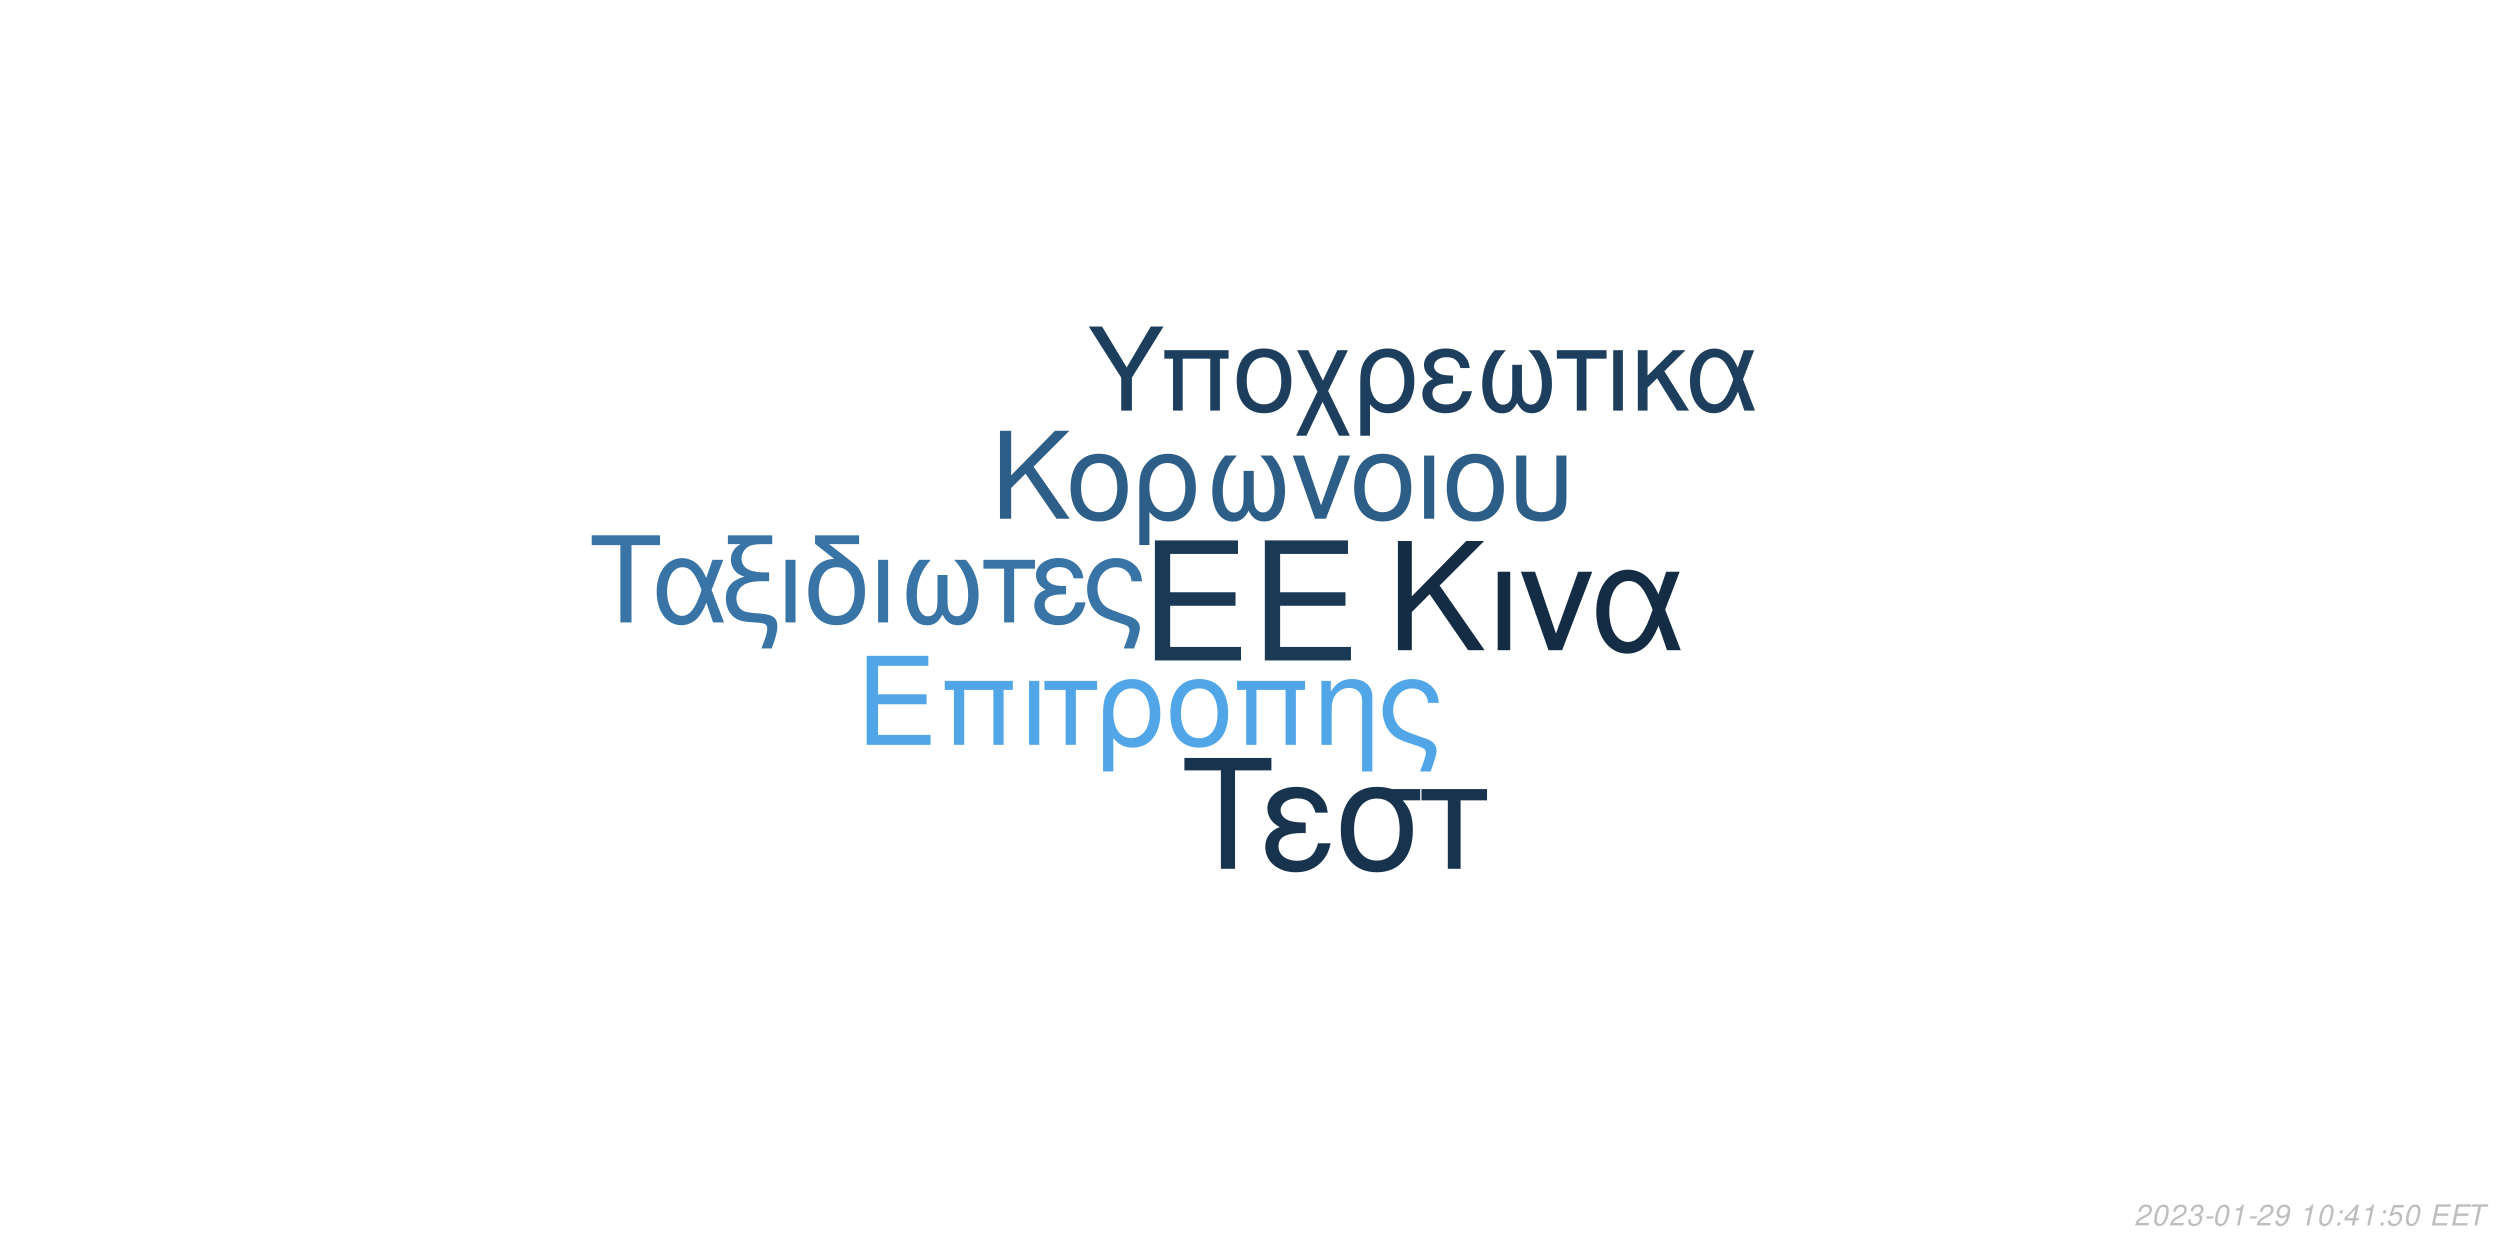
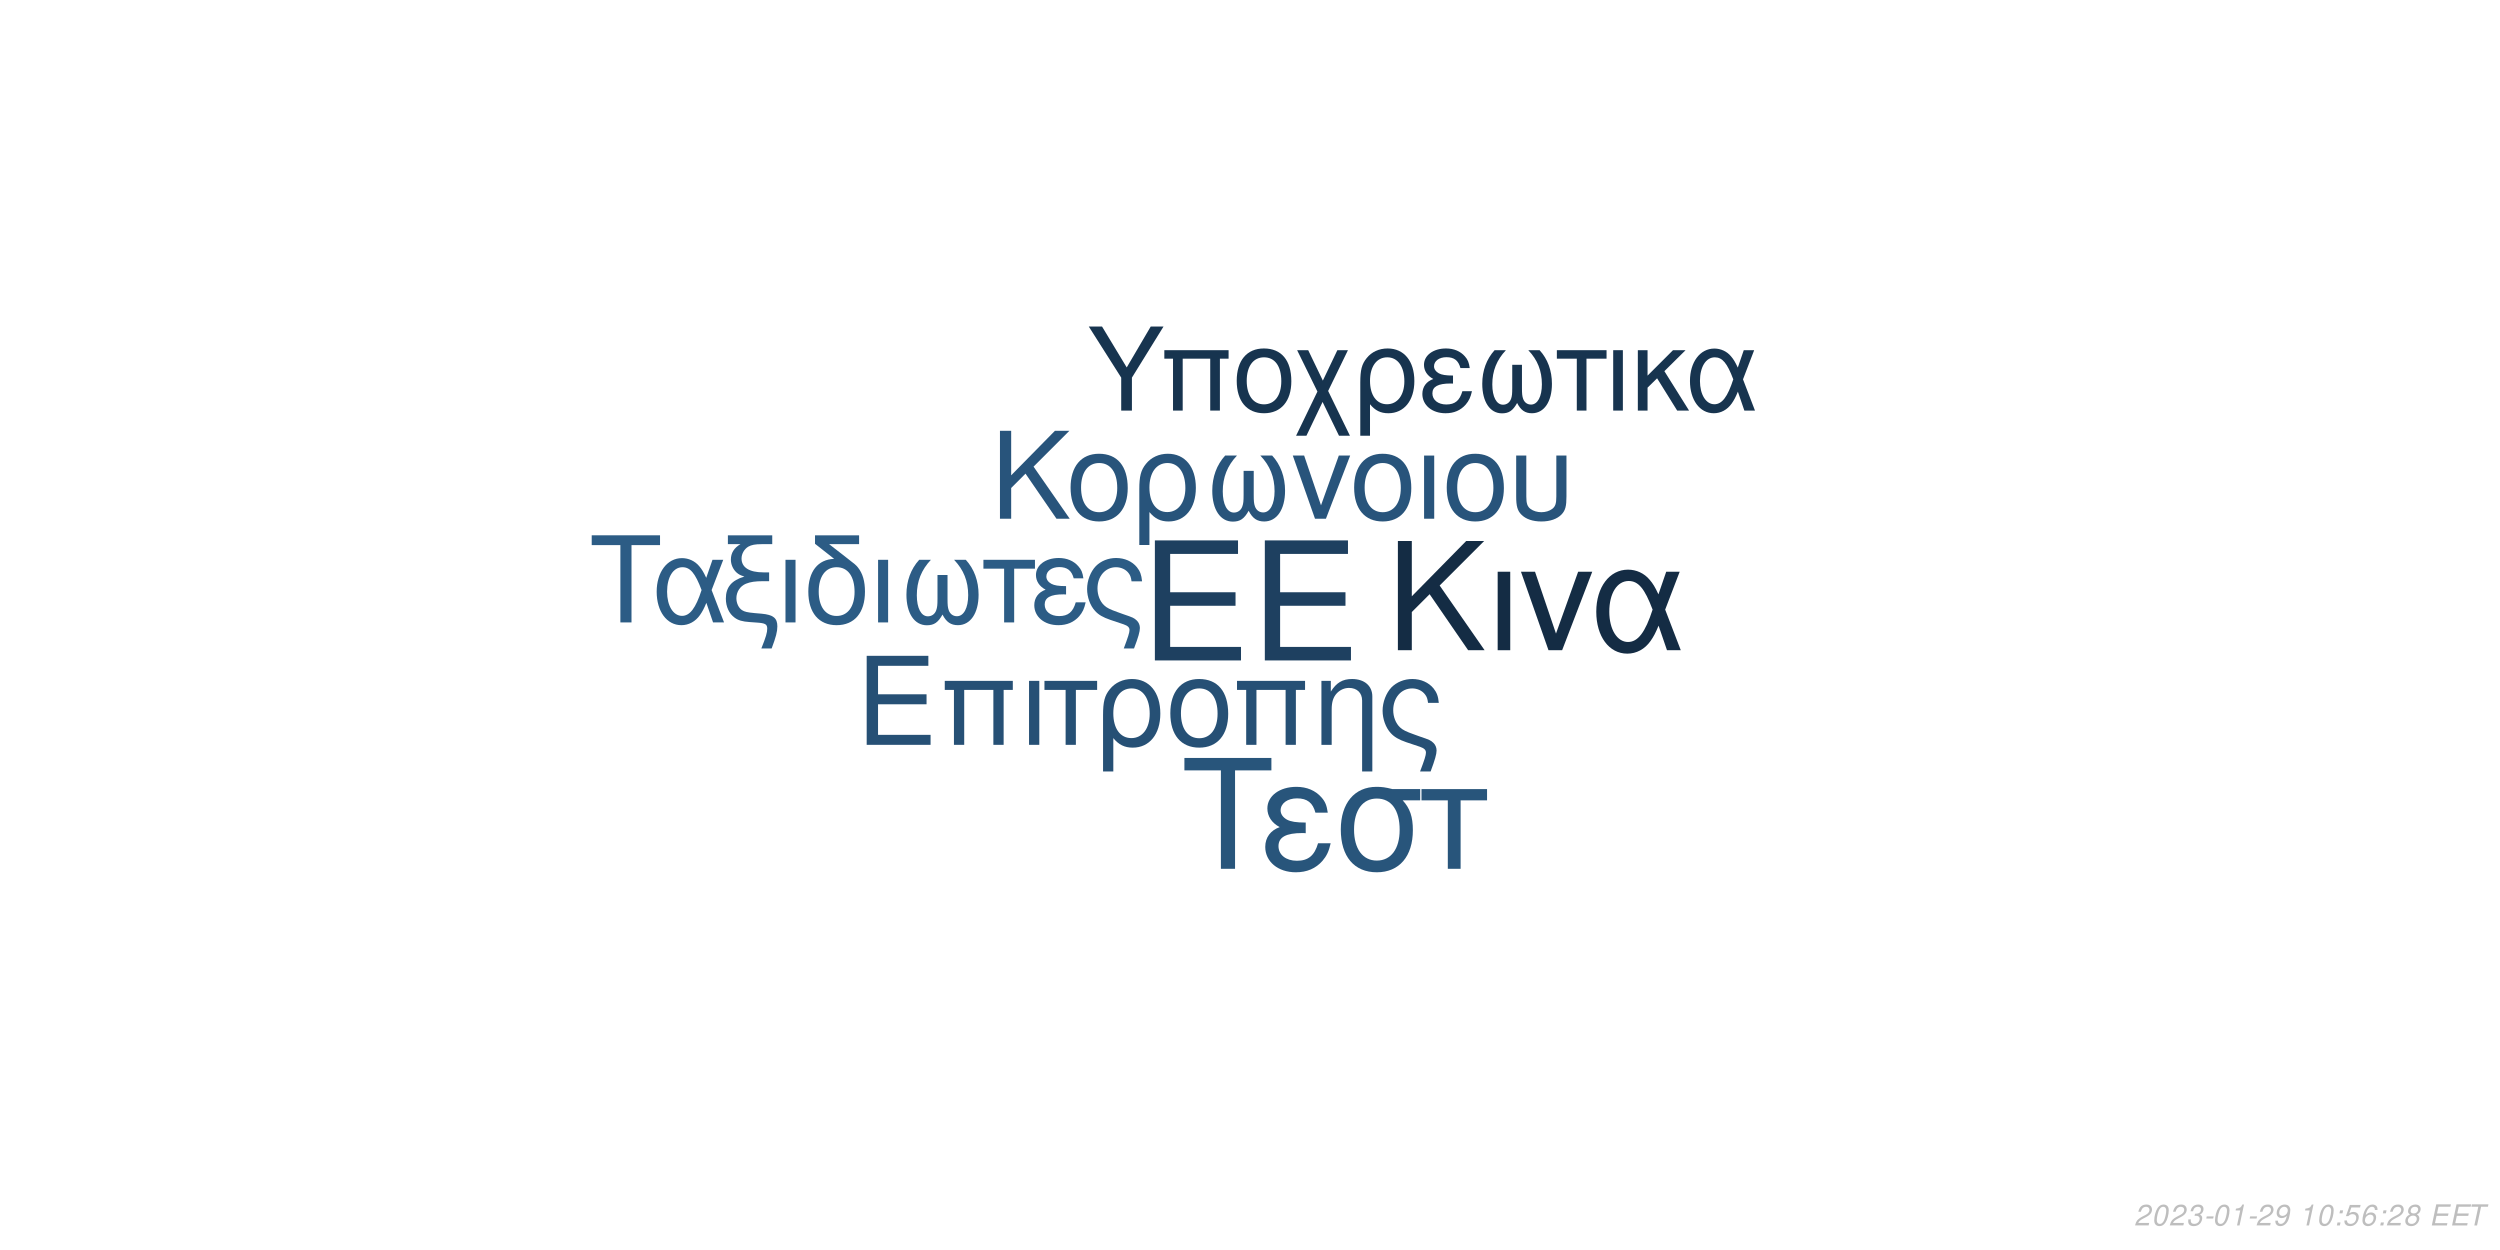
<svg xmlns="http://www.w3.org/2000/svg" xmlns:xlink="http://www.w3.org/1999/xlink" width="864pt" height="432pt" viewBox="0 0 864 432" version="1.1">
  <defs>
    <g>
      <symbol overflow="visible" id="glyph0-0">
        <path style="stroke:none;" d="" />
      </symbol>
      <symbol overflow="visible" id="glyph0-1">
        <path style="stroke:none;" d="M 10.406 -18.891 L 33 -18.891 L 33 -23.562 L 10.406 -23.562 L 10.406 -36.812 L 33.859 -36.812 L 33.859 -41.484 L 5.125 -41.484 L 5.125 0 L 34.891 0 L 34.891 -4.672 L 10.406 -4.672 Z M 10.406 -18.891 " />
      </symbol>
      <symbol overflow="visible" id="glyph1-0">
        <path style="stroke:none;" d="" />
      </symbol>
      <symbol overflow="visible" id="glyph1-1">
        <path style="stroke:none;" d="M 7.719 -14.016 L 24.484 -14.016 L 24.484 -17.469 L 7.719 -17.469 L 7.719 -27.312 L 25.109 -27.312 L 25.109 -30.766 L 3.797 -30.766 L 3.797 0 L 25.875 0 L 25.875 -3.453 L 7.719 -3.453 Z M 7.719 -14.016 " />
      </symbol>
      <symbol overflow="visible" id="glyph1-2">
        <path style="stroke:none;" d="M 26.297 -22.109 L 2.781 -22.109 L 2.781 -18.984 L 5.953 -18.984 L 5.953 0 L 9.5 0 L 9.5 -18.984 L 19.578 -18.984 L 19.578 0 L 23.125 0 L 23.125 -18.984 L 26.297 -18.984 Z M 26.297 -22.109 " />
      </symbol>
      <symbol overflow="visible" id="glyph1-3">
        <path style="stroke:none;" d="M 2.906 0 L 6.453 0 L 6.453 -22.109 L 2.906 -22.109 Z M 2.906 0 " />
      </symbol>
      <symbol overflow="visible" id="glyph1-4">
        <path style="stroke:none;" d="M 6.547 0 L 10.094 0 L 10.094 -18.984 L 17.438 -18.984 L 17.438 -22.109 L -0.766 -22.109 L -0.766 -18.984 L 6.547 -18.984 Z M 6.547 0 " />
      </symbol>
      <symbol overflow="visible" id="glyph1-5">
        <path style="stroke:none;" d="M 2.484 9.203 L 6.031 9.203 L 6.031 -2.328 C 7.891 -0.047 9.922 0.969 12.75 0.969 C 18.531 0.969 22.281 -3.672 22.281 -10.797 C 22.281 -18.141 18.484 -22.75 12.484 -22.75 C 9.375 -22.75 6.625 -21.484 4.812 -19.203 C 3.031 -17.016 2.484 -14.891 2.484 -10.25 Z M 12.359 -19.5 C 16.203 -19.5 18.609 -16.125 18.609 -10.719 C 18.609 -5.656 16.078 -2.328 12.281 -2.328 C 8.438 -2.328 6.031 -5.609 6.031 -10.891 C 6.031 -16.156 8.484 -19.5 12.359 -19.5 Z M 12.359 -19.5 " />
      </symbol>
      <symbol overflow="visible" id="glyph1-6">
        <path style="stroke:none;" d="M 11.688 -22.75 C 5.438 -22.75 1.734 -18.312 1.734 -10.891 C 1.734 -3.422 5.438 0.969 11.734 0.969 C 17.984 0.969 21.734 -3.453 21.734 -10.719 C 21.734 -18.406 18.109 -22.75 11.688 -22.75 Z M 11.734 -19.5 C 15.703 -19.5 18.062 -16.25 18.062 -10.766 C 18.062 -5.531 15.609 -2.281 11.734 -2.281 C 7.812 -2.281 5.406 -5.531 5.406 -10.891 C 5.406 -16.25 7.812 -19.5 11.734 -19.5 Z M 11.734 -19.5 " />
      </symbol>
      <symbol overflow="visible" id="glyph1-7">
        <path style="stroke:none;" d="M 2.953 -22.109 L 2.953 0 L 6.5 0 L 6.5 -12.203 C 6.5 -14.859 7.047 -16.5 8.312 -17.859 C 9.453 -19.031 10.938 -19.672 12.484 -19.672 C 15.234 -19.672 17.016 -17.984 17.016 -15.312 L 17.016 9.203 L 20.547 9.203 L 20.547 -16.719 C 20.547 -20.391 17.812 -22.75 13.547 -22.75 C 10.25 -22.75 8.141 -21.484 6.203 -18.406 L 6.203 -22.109 Z M 2.953 -22.109 " />
      </symbol>
      <symbol overflow="visible" id="glyph1-8">
        <path style="stroke:none;" d="M 17.688 9.203 C 19.203 5.188 19.75 3.203 19.75 1.938 C 19.75 0.922 19.328 -0.047 18.656 -0.672 C 17.641 -1.609 17.469 -1.688 13.891 -2.906 L 11.984 -3.594 C 9.156 -4.594 8.062 -5.156 7.125 -6.031 C 5.656 -7.391 4.766 -9.672 4.766 -11.984 C 4.766 -16.297 7.547 -19.5 11.312 -19.5 C 13.125 -19.5 14.812 -18.703 15.781 -17.391 C 16.375 -16.625 16.625 -15.906 16.797 -14.516 L 20.516 -14.516 C 20.297 -16.844 19.828 -18.062 18.703 -19.5 C 17.016 -21.562 14.344 -22.75 11.359 -22.75 C 8.562 -22.75 6 -21.688 4.172 -19.875 C 2.328 -17.938 1.094 -14.766 1.094 -11.812 C 1.094 -8.953 2.188 -5.906 3.922 -4.047 C 5.156 -2.703 6.672 -1.812 9.25 -0.922 L 14.016 0.672 C 15.484 1.188 16.078 1.766 16.078 2.703 C 16.078 3.594 15.578 5.188 14.047 9.203 Z M 17.688 9.203 " />
      </symbol>
      <symbol overflow="visible" id="glyph2-0">
        <path style="stroke:none;" d="" />
      </symbol>
      <symbol overflow="visible" id="glyph2-1">
        <path style="stroke:none;" d="M 8.906 -13.203 L 15.062 -19.359 L 28.375 0 L 34.062 0 L 18.531 -22.359 L 33.906 -37.734 L 27.688 -37.734 L 8.906 -18.641 L 8.906 -37.734 L 4.094 -37.734 L 4.094 0 L 8.906 0 Z M 8.906 -13.203 " />
      </symbol>
      <symbol overflow="visible" id="glyph2-2">
        <path style="stroke:none;" d="M 3.578 0 L 7.922 0 L 7.922 -27.125 L 3.578 -27.125 Z M 3.578 0 " />
      </symbol>
      <symbol overflow="visible" id="glyph2-3">
        <path style="stroke:none;" d="M 14.859 0 L 25.266 -27.125 L 20.391 -27.125 L 12.734 -5.75 L 5.484 -27.125 L 0.625 -27.125 L 10.141 0 Z M 14.859 0 " />
      </symbol>
      <symbol overflow="visible" id="glyph2-4">
        <path style="stroke:none;" d="M 30.484 -27.125 L 25.828 -27.125 L 23.141 -19.312 C 21.953 -21.844 21.281 -22.984 20.078 -24.375 C 18.219 -26.609 15.484 -27.844 12.625 -27.844 C 6.219 -27.844 1.656 -21.797 1.656 -13.297 C 1.656 -4.766 6.062 1.188 12.375 1.188 C 15.531 1.188 18.422 -0.359 20.391 -3.156 C 21.484 -4.703 22.109 -5.906 23.188 -8.484 L 26.094 0 L 30.859 0 L 25.469 -14.031 Z M 21.125 -14.031 C 18.578 -6.156 16.047 -2.844 12.625 -2.844 C 8.859 -2.844 6.156 -7.203 6.156 -13.297 C 6.156 -19.672 8.859 -23.922 12.844 -23.922 C 16.203 -23.922 18.375 -21.328 21.125 -14.031 Z M 21.125 -14.031 " />
      </symbol>
      <symbol overflow="visible" id="glyph3-0">
        <path style="stroke:none;" d="" />
      </symbol>
      <symbol overflow="visible" id="glyph3-1">
        <path style="stroke:none;" d="M 7.172 -10.625 L 12.125 -15.578 L 22.828 0 L 27.406 0 L 14.906 -18 L 27.281 -30.375 L 22.281 -30.375 L 7.172 -15 L 7.172 -30.375 L 3.297 -30.375 L 3.297 0 L 7.172 0 Z M 7.172 -10.625 " />
      </symbol>
      <symbol overflow="visible" id="glyph3-2">
        <path style="stroke:none;" d="M 11.531 -22.453 C 5.375 -22.453 1.703 -18.078 1.703 -10.75 C 1.703 -3.375 5.375 0.953 11.578 0.953 C 17.75 0.953 21.453 -3.422 21.453 -10.578 C 21.453 -18.156 17.875 -22.453 11.531 -22.453 Z M 11.578 -19.25 C 15.5 -19.25 17.828 -16.031 17.828 -10.625 C 17.828 -5.453 15.406 -2.25 11.578 -2.25 C 7.703 -2.25 5.328 -5.453 5.328 -10.75 C 5.328 -16.031 7.703 -19.25 11.578 -19.25 Z M 11.578 -19.25 " />
      </symbol>
      <symbol overflow="visible" id="glyph3-3">
        <path style="stroke:none;" d="M 2.453 9.078 L 5.953 9.078 L 5.953 -2.297 C 7.797 -0.047 9.797 0.953 12.578 0.953 C 18.281 0.953 22 -3.625 22 -10.656 C 22 -17.906 18.25 -22.453 12.328 -22.453 C 9.25 -22.453 6.547 -21.203 4.75 -18.953 C 3 -16.781 2.453 -14.703 2.453 -10.125 Z M 12.203 -19.25 C 16 -19.25 18.375 -15.906 18.375 -10.578 C 18.375 -5.578 15.875 -2.297 12.125 -2.297 C 8.328 -2.297 5.953 -5.547 5.953 -10.75 C 5.953 -15.953 8.375 -19.25 12.203 -19.25 Z M 12.203 -19.25 " />
      </symbol>
      <symbol overflow="visible" id="glyph3-4">
        <path style="stroke:none;" d="M 14.5 -16.531 L 14.5 -8.203 C 14.5 -6.047 14.406 -5.25 14.078 -4.297 C 13.625 -2.922 12.5 -2.125 11.156 -2.125 C 8.797 -2.125 7.297 -4.953 7.297 -9.453 C 7.297 -14.328 8.875 -18.281 12.203 -21.828 L 8.125 -21.828 C 5.203 -18.625 3.672 -14.453 3.672 -9.672 C 3.672 -3.172 6.453 1 10.781 1 C 13.281 1 14.703 0.047 16.25 -2.75 C 17.578 -0.125 19.156 0.953 21.625 0.953 C 26 0.953 28.828 -3.203 28.828 -9.672 C 28.828 -14.453 27.281 -18.656 24.375 -21.828 L 20.281 -21.828 C 23.625 -18.328 25.203 -14.375 25.203 -9.5 C 25.203 -5.047 23.656 -2.172 21.281 -2.172 C 19.906 -2.172 18.875 -2.953 18.406 -4.297 C 18.078 -5.25 18 -6.078 18 -8.203 L 18 -16.531 Z M 14.5 -16.531 " />
      </symbol>
      <symbol overflow="visible" id="glyph3-5">
        <path style="stroke:none;" d="M 11.953 0 L 20.328 -21.828 L 16.406 -21.828 L 10.25 -4.625 L 4.422 -21.828 L 0.5 -21.828 L 8.172 0 Z M 11.953 0 " />
      </symbol>
      <symbol overflow="visible" id="glyph3-6">
        <path style="stroke:none;" d="M 2.875 0 L 6.375 0 L 6.375 -21.828 L 2.875 -21.828 Z M 2.875 0 " />
      </symbol>
      <symbol overflow="visible" id="glyph3-7">
        <path style="stroke:none;" d="M 2.703 -21.828 L 2.703 -7.703 C 2.703 -4.297 3.172 -2.75 4.5 -1.422 C 6 0.125 8.453 0.953 11.406 0.953 C 14.453 0.953 16.906 0.078 18.406 -1.5 C 19.703 -2.875 20.078 -4.328 20.078 -7.703 L 20.078 -21.828 L 16.578 -21.828 L 16.578 -7.703 C 16.578 -5.25 16.25 -4.203 15.125 -3.375 C 14.203 -2.672 12.828 -2.25 11.406 -2.25 C 10 -2.25 8.625 -2.672 7.672 -3.375 C 6.578 -4.172 6.203 -5.25 6.203 -7.703 L 6.203 -21.828 Z M 2.703 -21.828 " />
      </symbol>
      <symbol overflow="visible" id="glyph4-0">
        <path style="stroke:none;" d="" />
      </symbol>
      <symbol overflow="visible" id="glyph4-1">
        <path style="stroke:none;" d="M 14.625 -26.719 L 24.484 -26.719 L 24.484 -30.109 L 0.875 -30.109 L 0.875 -26.719 L 10.781 -26.719 L 10.781 0 L 14.625 0 Z M 14.625 -26.719 " />
      </symbol>
      <symbol overflow="visible" id="glyph4-2">
        <path style="stroke:none;" d="M 24.328 -21.641 L 20.609 -21.641 L 18.453 -15.406 C 17.516 -17.422 16.969 -18.328 16.016 -19.453 C 14.531 -21.234 12.344 -22.219 10.078 -22.219 C 4.953 -22.219 1.328 -17.391 1.328 -10.609 C 1.328 -3.797 4.828 0.953 9.875 0.953 C 12.391 0.953 14.703 -0.297 16.266 -2.516 C 17.141 -3.766 17.641 -4.703 18.5 -6.766 L 20.812 0 L 24.609 0 L 20.312 -11.188 Z M 16.844 -11.188 C 14.828 -4.922 12.797 -2.266 10.078 -2.266 C 7.062 -2.266 4.922 -5.734 4.922 -10.609 C 4.922 -15.688 7.062 -19.078 10.234 -19.078 C 12.922 -19.078 14.656 -17.016 16.844 -11.188 Z M 16.844 -11.188 " />
      </symbol>
      <symbol overflow="visible" id="glyph4-3">
        <path style="stroke:none;" d="M 1.938 -27.047 L 6.281 -27.047 C 4.094 -25.766 2.969 -24 2.969 -21.719 C 2.969 -20.078 3.672 -18.422 4.875 -17.297 C 5.656 -16.594 6.281 -16.266 7.641 -15.859 C 3.219 -14.531 1.234 -12.188 1.234 -8.219 C 1.234 -5.453 2.359 -3.016 4.25 -1.656 C 5.531 -0.703 6.938 -0.297 9.453 -0.125 L 11.859 0.047 C 14.906 0.25 15.531 0.625 15.531 2.188 C 15.531 3.516 15.078 5.078 13.5 9 L 17.062 9 C 18.547 5.031 19.031 3.219 19.031 1.359 C 19.031 -1.484 17.641 -2.641 13.594 -3.016 L 11.234 -3.219 C 8.594 -3.469 7.719 -3.672 6.812 -4.25 C 5.656 -5 4.875 -6.656 4.875 -8.344 C 4.875 -10.578 6.156 -12.547 8.172 -13.375 C 9.703 -14 11.391 -14.25 14.078 -14.25 L 16.188 -14.25 L 16.188 -17.297 L 14.203 -17.297 C 9.328 -17.297 6.656 -19 6.656 -22.094 C 6.656 -23.703 7.594 -25.359 9 -26.188 C 10.078 -26.797 11.391 -27.047 13.594 -27.047 L 17.266 -27.047 L 17.266 -30.109 L 1.938 -30.109 Z M 1.938 -27.047 " />
      </symbol>
      <symbol overflow="visible" id="glyph4-4">
        <path style="stroke:none;" d="M 2.844 0 L 6.312 0 L 6.312 -21.641 L 2.844 -21.641 Z M 2.844 0 " />
      </symbol>
      <symbol overflow="visible" id="glyph4-5">
        <path style="stroke:none;" d="M 10.656 -21.969 C 5.031 -21.766 1.734 -17.594 1.734 -10.656 C 1.734 -3.344 5.375 0.953 11.516 0.953 C 17.672 0.953 21.312 -3.344 21.312 -10.656 C 21.312 -14.203 20.531 -16.938 18.875 -19 C 18.172 -19.859 17.922 -20.078 15.031 -22.297 L 8.922 -27.047 L 19.281 -27.047 L 19.281 -30.109 L 4.047 -30.109 L 4.047 -27.172 Z M 11.516 -19.078 C 15.406 -19.078 17.719 -15.906 17.719 -10.531 C 17.719 -5.406 15.328 -2.234 11.516 -2.234 C 7.688 -2.234 5.328 -5.406 5.328 -10.656 C 5.328 -15.906 7.688 -19.078 11.516 -19.078 Z M 11.516 -19.078 " />
      </symbol>
      <symbol overflow="visible" id="glyph4-6">
        <path style="stroke:none;" d="M 14.375 -16.391 L 14.375 -8.141 C 14.375 -5.984 14.281 -5.203 13.953 -4.25 C 13.5 -2.891 12.391 -2.109 11.062 -2.109 C 8.719 -2.109 7.234 -4.922 7.234 -9.375 C 7.234 -14.203 8.797 -18.125 12.094 -21.641 L 8.047 -21.641 C 5.156 -18.453 3.641 -14.328 3.641 -9.578 C 3.641 -3.141 6.406 0.984 10.703 0.984 C 13.172 0.984 14.578 0.047 16.109 -2.719 C 17.422 -0.125 19 0.953 21.438 0.953 C 25.766 0.953 28.578 -3.188 28.578 -9.578 C 28.578 -14.328 27.047 -18.5 24.156 -21.641 L 20.109 -21.641 C 23.422 -18.172 24.984 -14.25 24.984 -9.422 C 24.984 -5 23.453 -2.141 21.109 -2.141 C 19.734 -2.141 18.703 -2.938 18.25 -4.25 C 17.922 -5.203 17.844 -6.031 17.844 -8.141 L 17.844 -16.391 Z M 14.375 -16.391 " />
      </symbol>
      <symbol overflow="visible" id="glyph4-7">
        <path style="stroke:none;" d="M 6.406 0 L 9.875 0 L 9.875 -18.578 L 17.062 -18.578 L 17.062 -21.641 L -0.75 -21.641 L -0.75 -18.578 L 6.406 -18.578 Z M 6.406 0 " />
      </symbol>
      <symbol overflow="visible" id="glyph4-8">
        <path style="stroke:none;" d="M 11.812 -12.547 C 9.203 -12.547 7.766 -12.797 6.734 -13.344 C 5.609 -13.953 5 -14.859 5 -15.859 C 5 -17.75 6.859 -19.125 9.453 -19.125 C 12.219 -19.125 13.75 -17.922 14.453 -15.234 L 17.797 -15.234 C 17.516 -17.266 17.094 -18.25 16.062 -19.406 C 14.453 -21.266 12.094 -22.266 9.297 -22.266 C 4.703 -22.266 1.406 -19.781 1.406 -16.391 C 1.406 -14.281 2.562 -12.469 4.75 -11.312 C 2.266 -10.453 0.828 -8.5 0.828 -5.953 C 0.828 -1.938 4.297 0.953 9.125 0.953 C 12.141 0.953 14.531 -0.078 16.359 -2.141 C 17.516 -3.516 18.094 -4.703 18.578 -6.938 L 15.156 -6.938 C 14.203 -3.594 12.516 -2.188 9.422 -2.188 C 6.438 -2.188 4.422 -3.797 4.422 -6.156 C 4.422 -8.594 6.438 -9.703 10.938 -9.703 C 11.062 -9.703 11.438 -9.703 11.812 -9.656 Z M 11.812 -12.547 " />
      </symbol>
      <symbol overflow="visible" id="glyph4-9">
        <path style="stroke:none;" d="M 17.297 9 C 18.797 5.078 19.328 3.141 19.328 1.906 C 19.328 0.906 18.906 -0.047 18.25 -0.656 C 17.266 -1.562 17.094 -1.656 13.594 -2.844 L 11.734 -3.516 C 8.969 -4.5 7.891 -5.031 6.984 -5.906 C 5.531 -7.234 4.672 -9.453 4.672 -11.734 C 4.672 -15.938 7.391 -19.078 11.062 -19.078 C 12.844 -19.078 14.5 -18.297 15.438 -17.016 C 16.016 -16.266 16.266 -15.562 16.438 -14.203 L 20.078 -14.203 C 19.859 -16.484 19.406 -17.672 18.297 -19.078 C 16.641 -21.109 14.047 -22.266 11.109 -22.266 C 8.391 -22.266 5.859 -21.234 4.094 -19.453 C 2.266 -17.547 1.078 -14.453 1.078 -11.562 C 1.078 -8.75 2.141 -5.781 3.844 -3.969 C 5.031 -2.641 6.531 -1.781 9.047 -0.906 L 13.703 0.656 C 15.156 1.156 15.734 1.734 15.734 2.641 C 15.734 3.516 15.234 5.078 13.75 9 Z M 17.297 9 " />
      </symbol>
      <symbol overflow="visible" id="glyph5-0">
        <path style="stroke:none;" d="" />
      </symbol>
      <symbol overflow="visible" id="glyph5-1">
        <path style="stroke:none;" d="M 18.609 -34.016 L 31.172 -34.016 L 31.172 -38.312 L 1.109 -38.312 L 1.109 -34.016 L 13.719 -34.016 L 13.719 0 L 18.609 0 Z M 18.609 -34.016 " />
      </symbol>
      <symbol overflow="visible" id="glyph5-2">
        <path style="stroke:none;" d="M 15.031 -15.984 C 11.719 -15.984 9.875 -16.297 8.562 -16.984 C 7.156 -17.766 6.359 -18.922 6.359 -20.188 C 6.359 -22.609 8.719 -24.344 12.031 -24.344 C 15.562 -24.344 17.5 -22.812 18.391 -19.391 L 22.656 -19.391 C 22.281 -21.969 21.766 -23.234 20.453 -24.703 C 18.391 -27.062 15.406 -28.328 11.828 -28.328 C 5.984 -28.328 1.781 -25.172 1.781 -20.875 C 1.781 -18.188 3.266 -15.875 6.047 -14.406 C 2.891 -13.297 1.047 -10.828 1.047 -7.562 C 1.047 -2.469 5.469 1.203 11.609 1.203 C 15.453 1.203 18.5 -0.109 20.812 -2.734 C 22.281 -4.469 23.016 -5.984 23.656 -8.828 L 19.297 -8.828 C 18.078 -4.578 15.922 -2.781 11.984 -2.781 C 8.203 -2.781 5.625 -4.828 5.625 -7.828 C 5.625 -10.938 8.203 -12.359 13.922 -12.359 C 14.094 -12.359 14.562 -12.359 15.031 -12.297 Z M 15.031 -15.984 " />
      </symbol>
      <symbol overflow="visible" id="glyph5-3">
        <path style="stroke:none;" d="M 30.594 -27.547 L 21.031 -27.547 C 18.547 -28.172 17.344 -28.328 15.5 -28.328 C 7.891 -28.328 3.156 -22.656 3.156 -13.562 C 3.156 -4.25 7.781 1.203 15.609 1.203 C 23.391 1.203 28.062 -4.312 28.062 -13.344 C 28.062 -17.969 27.062 -20.922 24.547 -23.656 L 30.594 -23.656 Z M 15.609 -24.281 C 20.609 -24.281 23.5 -20.297 23.5 -13.453 C 23.5 -6.891 20.5 -2.844 15.609 -2.844 C 10.719 -2.844 7.734 -6.891 7.734 -13.562 C 7.734 -20.234 10.719 -24.281 15.609 -24.281 Z M 15.609 -24.281 " />
      </symbol>
      <symbol overflow="visible" id="glyph5-4">
        <path style="stroke:none;" d="M 8.141 0 L 12.562 0 L 12.562 -23.656 L 21.703 -23.656 L 21.703 -27.547 L -0.953 -27.547 L -0.953 -23.656 L 8.141 -23.656 Z M 8.141 0 " />
      </symbol>
      <symbol overflow="visible" id="glyph6-0">
        <path style="stroke:none;" d="" />
      </symbol>
      <symbol overflow="visible" id="glyph6-1">
        <path style="stroke:none;" d="M 15.422 -11.391 L 26.344 -29.047 L 21.922 -29.047 L 13.625 -14.906 L 5.094 -29.047 L 0.516 -29.047 L 11.719 -11.391 L 11.719 0 L 15.422 0 Z M 15.422 -11.391 " />
      </symbol>
      <symbol overflow="visible" id="glyph6-2">
        <path style="stroke:none;" d="M 24.828 -20.875 L 2.625 -20.875 L 2.625 -17.938 L 5.625 -17.938 L 5.625 0 L 8.969 0 L 8.969 -17.938 L 18.484 -17.938 L 18.484 0 L 21.828 0 L 21.828 -17.938 L 24.828 -17.938 Z M 24.828 -20.875 " />
      </symbol>
      <symbol overflow="visible" id="glyph6-3">
        <path style="stroke:none;" d="M 11.031 -21.469 C 5.141 -21.469 1.641 -17.297 1.641 -10.281 C 1.641 -3.234 5.141 0.922 11.078 0.922 C 16.969 0.922 20.516 -3.266 20.516 -10.125 C 20.516 -17.375 17.094 -21.469 11.031 -21.469 Z M 11.078 -18.406 C 14.828 -18.406 17.047 -15.344 17.047 -10.156 C 17.047 -5.219 14.75 -2.156 11.078 -2.156 C 7.375 -2.156 5.094 -5.219 5.094 -10.281 C 5.094 -15.344 7.375 -18.406 11.078 -18.406 Z M 11.078 -18.406 " />
      </symbol>
      <symbol overflow="visible" id="glyph6-4">
        <path style="stroke:none;" d="M 10.406 -10.359 L 5.344 -20.875 L 1.516 -20.875 L 8.531 -6.578 L 1.156 8.688 L 4.734 8.688 L 10.312 -2.984 L 15.984 8.688 L 19.766 8.688 L 12.234 -6.781 L 19.078 -20.875 L 15.422 -20.875 Z M 10.406 -10.359 " />
      </symbol>
      <symbol overflow="visible" id="glyph6-5">
        <path style="stroke:none;" d="M 2.344 8.688 L 5.703 8.688 L 5.703 -2.188 C 7.453 -0.047 9.359 0.922 12.031 0.922 C 17.484 0.922 21.031 -3.469 21.031 -10.203 C 21.031 -17.141 17.453 -21.469 11.797 -21.469 C 8.844 -21.469 6.25 -20.281 4.547 -18.125 C 2.875 -16.062 2.344 -14.062 2.344 -9.688 Z M 11.672 -18.406 C 15.297 -18.406 17.578 -15.219 17.578 -10.125 C 17.578 -5.344 15.188 -2.188 11.594 -2.188 C 7.969 -2.188 5.703 -5.297 5.703 -10.281 C 5.703 -15.266 8.016 -18.406 11.672 -18.406 Z M 11.672 -18.406 " />
      </symbol>
      <symbol overflow="visible" id="glyph6-6">
        <path style="stroke:none;" d="M 11.391 -12.109 C 8.891 -12.109 7.484 -12.359 6.5 -12.875 C 5.422 -13.469 4.828 -14.344 4.828 -15.297 C 4.828 -17.141 6.609 -18.453 9.125 -18.453 C 11.797 -18.453 13.266 -17.297 13.953 -14.703 L 17.172 -14.703 C 16.891 -16.656 16.5 -17.609 15.5 -18.734 C 13.953 -20.516 11.672 -21.469 8.969 -21.469 C 4.547 -21.469 1.359 -19.078 1.359 -15.812 C 1.359 -13.781 2.469 -12.031 4.578 -10.922 C 2.188 -10.078 0.797 -8.203 0.797 -5.734 C 0.797 -1.875 4.141 0.922 8.812 0.922 C 11.719 0.922 14.031 -0.078 15.781 -2.078 C 16.891 -3.391 17.453 -4.547 17.938 -6.688 L 14.625 -6.688 C 13.703 -3.469 12.078 -2.109 9.078 -2.109 C 6.219 -2.109 4.266 -3.672 4.266 -5.938 C 4.266 -8.281 6.219 -9.359 10.562 -9.359 C 10.672 -9.359 11.031 -9.359 11.391 -9.328 Z M 11.391 -12.109 " />
      </symbol>
      <symbol overflow="visible" id="glyph6-7">
        <path style="stroke:none;" d="M 13.859 -15.812 L 13.859 -7.844 C 13.859 -5.781 13.781 -5.016 13.469 -4.109 C 13.031 -2.797 11.953 -2.031 10.672 -2.031 C 8.406 -2.031 6.969 -4.734 6.969 -9.047 C 6.969 -13.703 8.484 -17.484 11.672 -20.875 L 7.766 -20.875 C 4.984 -17.812 3.5 -13.828 3.5 -9.25 C 3.5 -3.031 6.172 0.953 10.312 0.953 C 12.703 0.953 14.062 0.047 15.547 -2.625 C 16.812 -0.125 18.328 0.922 20.672 0.922 C 24.859 0.922 27.578 -3.062 27.578 -9.25 C 27.578 -13.828 26.094 -17.844 23.312 -20.875 L 19.406 -20.875 C 22.594 -17.531 24.109 -13.75 24.109 -9.078 C 24.109 -4.828 22.625 -2.078 20.359 -2.078 C 19.047 -2.078 18.047 -2.828 17.609 -4.109 C 17.297 -5.016 17.219 -5.812 17.219 -7.844 L 17.219 -15.812 Z M 13.859 -15.812 " />
      </symbol>
      <symbol overflow="visible" id="glyph6-8">
        <path style="stroke:none;" d="M 6.172 0 L 9.516 0 L 9.516 -17.938 L 16.453 -17.938 L 16.453 -20.875 L -0.719 -20.875 L -0.719 -17.938 L 6.172 -17.938 Z M 6.172 0 " />
      </symbol>
      <symbol overflow="visible" id="glyph6-9">
        <path style="stroke:none;" d="M 2.75 0 L 6.094 0 L 6.094 -20.875 L 2.75 -20.875 Z M 2.75 0 " />
      </symbol>
      <symbol overflow="visible" id="glyph6-10">
        <path style="stroke:none;" d="M 5.625 -12.078 L 5.625 -20.875 L 2.266 -20.875 L 2.266 0 L 5.625 0 L 5.625 -7.922 L 8.922 -11.156 L 15.859 0 L 19.969 0 L 11.438 -13.625 L 18.766 -20.875 L 14.422 -20.875 Z M 5.625 -12.078 " />
      </symbol>
      <symbol overflow="visible" id="glyph6-11">
        <path style="stroke:none;" d="M 23.469 -20.875 L 19.875 -20.875 L 17.812 -14.859 C 16.891 -16.812 16.375 -17.688 15.453 -18.766 C 14.031 -20.484 11.906 -21.438 9.719 -21.438 C 4.781 -21.438 1.281 -16.781 1.281 -10.234 C 1.281 -3.672 4.656 0.922 9.516 0.922 C 11.953 0.922 14.188 -0.281 15.703 -2.438 C 16.531 -3.625 17.016 -4.547 17.844 -6.531 L 20.078 0 L 23.75 0 L 19.609 -10.797 Z M 16.25 -10.797 C 14.297 -4.734 12.359 -2.188 9.719 -2.188 C 6.812 -2.188 4.734 -5.531 4.734 -10.234 C 4.734 -15.141 6.812 -18.406 9.875 -18.406 C 12.469 -18.406 14.141 -16.422 16.25 -10.797 Z M 16.25 -10.797 " />
      </symbol>
      <symbol overflow="visible" id="glyph7-0">
        <path style="stroke:none;" d="" />
      </symbol>
      <symbol overflow="visible" id="glyph7-1">
        <path style="stroke:none;" d="M 5.234 -0.875 L 1.469 -0.875 C 1.625 -1.359 2.188 -1.875 3.109 -2.344 L 4.234 -2.938 C 5.125 -3.406 5.656 -3.875 5.969 -4.484 C 6.125 -4.797 6.219 -5.156 6.219 -5.484 C 6.219 -6.266 5.781 -6.906 5.109 -7.125 C 4.859 -7.188 4.594 -7.234 4.312 -7.234 C 2.766 -7.234 1.891 -6.453 1.484 -4.734 L 2.375 -4.734 C 2.484 -5.188 2.609 -5.484 2.797 -5.75 C 3.094 -6.203 3.609 -6.453 4.188 -6.453 C 4.891 -6.453 5.344 -6.031 5.344 -5.375 C 5.344 -4.703 4.859 -4.094 4.016 -3.656 L 2.984 -3.125 C 2.125 -2.688 1.453 -2.188 1.062 -1.703 C 0.766 -1.312 0.656 -1.047 0.344 -0.016 L 5.047 -0.016 Z M 5.234 -0.875 " />
      </symbol>
      <symbol overflow="visible" id="glyph7-2">
        <path style="stroke:none;" d="M 4.203 -7.234 C 3.375 -7.234 2.688 -6.812 2.125 -5.984 C 1.484 -5.047 0.984 -3.188 0.984 -1.734 C 0.984 -1.109 1.172 -0.562 1.484 -0.266 C 1.797 0.047 2.281 0.234 2.766 0.234 C 3.625 0.234 4.281 -0.156 4.859 -1.016 C 5.516 -1.953 6 -3.797 6 -5.266 C 6 -6.172 5.688 -6.766 5.047 -7.062 C 4.781 -7.188 4.516 -7.234 4.203 -7.234 Z M 4.094 -6.453 C 4.547 -6.453 4.875 -6.234 5.016 -5.797 C 5.094 -5.594 5.125 -5.406 5.125 -5.156 C 5.125 -4.375 4.906 -3.203 4.562 -2.234 C 4.312 -1.484 3.938 -0.953 3.5 -0.688 C 3.312 -0.594 3.125 -0.547 2.875 -0.547 C 2.438 -0.547 2.109 -0.781 1.969 -1.203 C 1.906 -1.406 1.875 -1.594 1.875 -1.828 C 1.875 -2.656 2.078 -3.75 2.422 -4.766 C 2.688 -5.547 3.031 -6.047 3.484 -6.312 C 3.656 -6.406 3.859 -6.453 4.094 -6.453 Z M 4.094 -6.453 " />
      </symbol>
      <symbol overflow="visible" id="glyph7-3">
        <path style="stroke:none;" d="M 2.922 -3.312 C 3.125 -3.344 3.234 -3.344 3.375 -3.344 C 4.125 -3.344 4.594 -3.062 4.672 -2.547 C 4.688 -2.516 4.688 -2.453 4.688 -2.406 C 4.688 -1.312 3.906 -0.547 2.781 -0.547 C 2.109 -0.547 1.688 -0.875 1.609 -1.438 C 1.594 -1.484 1.594 -1.516 1.594 -1.562 C 1.594 -1.719 1.609 -1.844 1.656 -2.094 L 0.766 -2.094 C 0.734 -1.797 0.719 -1.641 0.719 -1.469 C 0.719 -0.375 1.406 0.234 2.641 0.234 C 3.547 0.234 4.297 -0.078 4.812 -0.656 C 5.266 -1.156 5.562 -1.875 5.562 -2.547 C 5.562 -3.125 5.344 -3.453 4.797 -3.734 C 5.641 -4.234 6.016 -4.844 6.016 -5.734 C 6.016 -6.406 5.625 -6.922 4.984 -7.125 C 4.734 -7.188 4.484 -7.234 4.203 -7.234 C 3.375 -7.234 2.672 -6.938 2.188 -6.375 C 1.891 -6.031 1.703 -5.641 1.516 -4.906 L 2.391 -4.906 C 2.594 -5.766 2.906 -6.188 3.516 -6.375 C 3.688 -6.438 3.875 -6.453 4.078 -6.453 C 4.734 -6.453 5.141 -6.125 5.141 -5.578 C 5.141 -5.188 5.016 -4.797 4.797 -4.547 C 4.516 -4.234 4 -4.062 3.266 -4.062 L 3.078 -4.062 Z M 2.922 -3.312 " />
      </symbol>
      <symbol overflow="visible" id="glyph7-4">
        <path style="stroke:none;" d="M 3.516 -3.125 L 1.125 -3.125 L 0.969 -2.406 L 3.359 -2.406 Z M 3.516 -3.125 " />
      </symbol>
      <symbol overflow="visible" id="glyph7-5">
        <path style="stroke:none;" d="M 3.703 -5.188 L 2.594 0 L 3.469 0 L 5.016 -7.234 L 4.438 -7.234 C 3.906 -6.156 3.688 -6.016 2.234 -5.812 L 2.109 -5.188 Z M 3.703 -5.188 " />
      </symbol>
      <symbol overflow="visible" id="glyph7-6">
        <path style="stroke:none;" d="M 0.844 -1.656 C 0.844 -1.547 0.844 -1.438 0.844 -1.375 C 0.844 -0.406 1.531 0.234 2.578 0.234 C 3.203 0.234 3.766 0.016 4.297 -0.438 C 4.938 -1 5.312 -1.656 5.594 -2.719 C 5.844 -3.672 6.016 -4.766 6.016 -5.375 C 6.016 -6.094 5.641 -6.75 5.062 -7.031 C 4.766 -7.156 4.438 -7.234 4.062 -7.234 C 2.516 -7.234 1.297 -5.938 1.297 -4.266 C 1.297 -3.203 1.984 -2.547 3.047 -2.547 C 3.484 -2.547 3.953 -2.672 4.281 -2.891 C 4.406 -2.984 4.547 -3.078 4.828 -3.344 C 4.516 -1.891 4.062 -1.062 3.359 -0.703 C 3.156 -0.594 2.938 -0.547 2.703 -0.547 C 2.109 -0.547 1.719 -0.938 1.719 -1.547 L 1.719 -1.656 Z M 3.953 -6.453 C 4.625 -6.453 5.141 -5.953 5.141 -5.281 C 5.141 -4.453 4.688 -3.75 3.984 -3.453 C 3.766 -3.359 3.531 -3.312 3.297 -3.312 C 2.859 -3.312 2.453 -3.516 2.297 -3.828 C 2.203 -4 2.172 -4.203 2.172 -4.453 C 2.172 -5.25 2.609 -6 3.266 -6.312 C 3.5 -6.422 3.703 -6.453 3.953 -6.453 Z M 3.953 -6.453 " />
      </symbol>
      <symbol overflow="visible" id="glyph7-7">
        <path style="stroke:none;" d="" />
      </symbol>
      <symbol overflow="visible" id="glyph7-8">
        <path style="stroke:none;" d="M 2.359 -1.031 L 1.312 -1.031 L 1.094 0 L 2.141 0 Z M 3.266 -5.234 L 2.219 -5.234 L 2 -4.203 L 3.047 -4.203 Z M 3.266 -5.234 " />
      </symbol>
      <symbol overflow="visible" id="glyph7-9">
-         <path style="stroke:none;" d="M 3.625 -1.75 L 3.266 0 L 4.141 0 L 4.516 -1.75 L 5.562 -1.75 L 5.734 -2.531 L 4.688 -2.531 L 5.688 -7.234 L 5.016 -7.234 L 0.844 -2.672 L 0.641 -1.75 Z M 3.797 -2.531 L 1.594 -2.531 L 4.469 -5.703 Z M 3.797 -2.531 " />
+         <path style="stroke:none;" d="M 6.297 -7.094 L 2.594 -7.094 L 1.234 -3.234 L 2.047 -3.234 C 2.656 -3.766 2.938 -3.906 3.531 -3.906 C 3.984 -3.906 4.375 -3.734 4.562 -3.469 C 4.703 -3.266 4.797 -2.984 4.797 -2.688 C 4.797 -1.438 3.969 -0.547 2.828 -0.547 C 2.031 -0.547 1.609 -0.938 1.578 -1.734 L 0.703 -1.734 L 0.703 -1.516 C 0.703 -1.141 0.766 -0.844 0.891 -0.625 C 1.094 -0.266 1.484 0.016 1.969 0.141 C 2.203 0.203 2.453 0.234 2.703 0.234 C 3.656 0.234 4.391 -0.156 4.984 -0.922 C 5.422 -1.5 5.672 -2.234 5.672 -2.953 C 5.672 -3.688 5.297 -4.266 4.688 -4.516 C 4.406 -4.625 4.125 -4.672 3.812 -4.672 C 3.328 -4.672 2.906 -4.547 2.406 -4.234 L 3.109 -6.219 L 6.109 -6.219 Z M 6.297 -7.094 " />
      </symbol>
      <symbol overflow="visible" id="glyph7-10">
-         <path style="stroke:none;" d="M 6.297 -7.094 L 2.594 -7.094 L 1.234 -3.234 L 2.047 -3.234 C 2.656 -3.766 2.938 -3.906 3.531 -3.906 C 3.984 -3.906 4.375 -3.734 4.562 -3.469 C 4.703 -3.266 4.797 -2.984 4.797 -2.688 C 4.797 -1.438 3.969 -0.547 2.828 -0.547 C 2.031 -0.547 1.609 -0.938 1.578 -1.734 L 0.703 -1.734 L 0.703 -1.516 C 0.703 -1.141 0.766 -0.844 0.891 -0.625 C 1.094 -0.266 1.484 0.016 1.969 0.141 C 2.203 0.203 2.453 0.234 2.703 0.234 C 3.656 0.234 4.391 -0.156 4.984 -0.922 C 5.422 -1.5 5.672 -2.234 5.672 -2.953 C 5.672 -3.688 5.297 -4.266 4.688 -4.516 C 4.406 -4.625 4.125 -4.672 3.812 -4.672 C 3.328 -4.672 2.906 -4.547 2.406 -4.234 L 3.109 -6.219 L 6.109 -6.219 Z M 6.297 -7.094 " />
+         <path style="stroke:none;" d="M 6.125 -5.344 L 6.141 -5.625 C 6.141 -6.609 5.453 -7.234 4.391 -7.234 C 3.438 -7.234 2.641 -6.719 2.016 -5.703 C 1.422 -4.781 0.938 -2.953 0.938 -1.688 C 0.938 -0.891 1.297 -0.266 1.906 0.031 C 2.188 0.156 2.516 0.234 2.859 0.234 C 3.703 0.234 4.438 -0.156 5 -0.875 C 5.406 -1.422 5.672 -2.156 5.672 -2.766 C 5.672 -3.812 4.969 -4.5 3.906 -4.5 C 3.234 -4.5 2.672 -4.234 2.094 -3.625 C 2.406 -5.375 3.234 -6.453 4.25 -6.453 C 4.703 -6.453 5.062 -6.234 5.172 -5.844 C 5.203 -5.719 5.234 -5.578 5.25 -5.344 Z M 3.656 -3.734 C 4.094 -3.734 4.484 -3.531 4.656 -3.203 C 4.734 -3.031 4.797 -2.844 4.797 -2.625 C 4.797 -1.469 3.984 -0.547 2.984 -0.547 C 2.375 -0.547 1.891 -0.953 1.828 -1.562 C 1.812 -1.625 1.812 -1.688 1.812 -1.766 C 1.812 -2.594 2.25 -3.266 2.969 -3.594 C 3.203 -3.688 3.406 -3.734 3.656 -3.734 Z M 3.656 -3.734 " />
      </symbol>
      <symbol overflow="visible" id="glyph7-11">
+         <path style="stroke:none;" d="M 4.766 -3.797 C 5.078 -3.969 5.234 -4.078 5.438 -4.234 C 5.812 -4.594 6.062 -5.172 6.062 -5.734 C 6.062 -6.344 5.656 -6.906 5.062 -7.109 C 4.812 -7.188 4.547 -7.234 4.266 -7.234 C 2.812 -7.234 1.703 -6.219 1.703 -4.875 C 1.703 -4.406 1.875 -4.125 2.359 -3.812 C 1.297 -3.312 0.75 -2.516 0.75 -1.469 C 0.75 -0.438 1.547 0.234 2.812 0.234 C 3.656 0.234 4.359 -0.094 4.938 -0.734 C 5.359 -1.234 5.609 -1.859 5.609 -2.438 C 5.609 -3.047 5.312 -3.516 4.766 -3.797 Z M 4.109 -6.453 C 4.797 -6.453 5.188 -6.125 5.188 -5.578 C 5.188 -4.969 4.766 -4.406 4.188 -4.219 C 4.031 -4.172 3.875 -4.156 3.656 -4.156 C 3.062 -4.156 2.656 -4.422 2.594 -4.828 C 2.594 -4.875 2.594 -4.938 2.594 -4.984 C 2.594 -5.656 2.984 -6.203 3.578 -6.391 C 3.75 -6.438 3.922 -6.453 4.109 -6.453 Z M 3.453 -3.406 C 4.234 -3.406 4.734 -2.984 4.734 -2.312 C 4.734 -1.562 4.234 -0.875 3.516 -0.625 C 3.312 -0.562 3.109 -0.547 2.875 -0.547 C 2.234 -0.547 1.75 -0.875 1.656 -1.406 C 1.641 -1.469 1.625 -1.547 1.625 -1.625 C 1.625 -2.391 2.109 -3.047 2.844 -3.312 C 3.062 -3.375 3.25 -3.406 3.453 -3.406 Z M 3.453 -3.406 " />
+       </symbol>
+       <symbol overflow="visible" id="glyph7-12">
        <path style="stroke:none;" d="M 2.547 -3.312 L 6.5 -3.312 L 6.688 -4.141 L 2.719 -4.141 L 3.219 -6.469 L 7.344 -6.469 L 7.516 -7.297 L 2.453 -7.297 L 0.906 0 L 6.125 0 L 6.297 -0.812 L 2.016 -0.812 Z M 2.547 -3.312 " />
      </symbol>
-       <symbol overflow="visible" id="glyph7-12">
+       <symbol overflow="visible" id="glyph7-13">
        <path style="stroke:none;" d="M 4.938 -6.469 L 7.312 -6.469 L 7.484 -7.297 L 1.75 -7.297 L 1.578 -6.469 L 3.984 -6.469 L 2.609 0 L 3.547 0 Z M 4.938 -6.469 " />
      </symbol>
    </g>
  </defs>
  <g id="surface1">
    <rect x="0" y="0" width="864" height="432" style="fill:rgb(100%,100%,100%);fill-opacity:1;stroke:none;" />
-     <g style="fill:rgb(10.196%,22.353%,33.333%);fill-opacity:1;">
+     <g style="fill:rgb(11.765%,25.098%,37.647%);fill-opacity:1;">
      <use xlink:href="#glyph0-1" x="394" y="228.246" />
      <use xlink:href="#glyph0-1" x="432" y="228.246" />
    </g>
-     <g style="fill:rgb(31.765%,65.098%,90.98%);fill-opacity:1;">
+     <g style="fill:rgb(14.902%,31.373%,45.882%);fill-opacity:1;">
      <use xlink:href="#glyph1-1" x="295.73" y="257.417" />
      <use xlink:href="#glyph1-2" x="323.73" y="257.417" />
      <use xlink:href="#glyph1-3" x="352.73" y="257.417" />
      <use xlink:href="#glyph1-4" x="361.73" y="257.417" />
      <use xlink:href="#glyph1-5" x="378.73" y="257.417" />
      <use xlink:href="#glyph1-6" x="402.73" y="257.417" />
      <use xlink:href="#glyph1-2" x="424.73" y="257.417" />
      <use xlink:href="#glyph1-7" x="453.73" y="257.417" />
      <use xlink:href="#glyph1-8" x="476.73" y="257.417" />
    </g>
-     <g style="fill:rgb(7.843%,17.647%,27.059%);fill-opacity:1;">
+     <g style="fill:rgb(7.843%,17.255%,26.667%);fill-opacity:1;">
      <use xlink:href="#glyph2-1" x="479.016" y="224.714" />
      <use xlink:href="#glyph2-2" x="514.016" y="224.714" />
      <use xlink:href="#glyph2-3" x="525.016" y="224.714" />
      <use xlink:href="#glyph2-4" x="550.016" y="224.714" />
    </g>
-     <g style="fill:rgb(17.647%,36.863%,53.333%);fill-opacity:1;">
+     <g style="fill:rgb(15.686%,32.941%,48.235%);fill-opacity:1;">
      <use xlink:href="#glyph3-1" x="342.289" y="179.27" />
      <use xlink:href="#glyph3-2" x="368.289" y="179.27" />
      <use xlink:href="#glyph3-3" x="391.289" y="179.27" />
      <use xlink:href="#glyph3-4" x="415.289" y="179.27" />
      <use xlink:href="#glyph3-5" x="446.289" y="179.27" />
      <use xlink:href="#glyph3-2" x="466.289" y="179.27" />
      <use xlink:href="#glyph3-6" x="489.289" y="179.27" />
      <use xlink:href="#glyph3-2" x="498.289" y="179.27" />
      <use xlink:href="#glyph3-7" x="521.289" y="179.27" />
    </g>
-     <g style="fill:rgb(21.961%,45.49%,64.706%);fill-opacity:1;">
+     <g style="fill:rgb(17.255%,36.078%,52.157%);fill-opacity:1;">
      <use xlink:href="#glyph4-1" x="203.621" y="215.109" />
      <use xlink:href="#glyph4-2" x="225.621" y="215.109" />
      <use xlink:href="#glyph4-3" x="249.621" y="215.109" />
      <use xlink:href="#glyph4-4" x="268.621" y="215.109" />
      <use xlink:href="#glyph4-5" x="277.621" y="215.109" />
      <use xlink:href="#glyph4-4" x="300.621" y="215.109" />
      <use xlink:href="#glyph4-6" x="309.621" y="215.109" />
      <use xlink:href="#glyph4-7" x="340.621" y="215.109" />
      <use xlink:href="#glyph4-8" x="356.621" y="215.109" />
      <use xlink:href="#glyph4-9" x="374.621" y="215.109" />
    </g>
-     <g style="fill:rgb(9.02%,20%,30.588%);fill-opacity:1;">
+     <g style="fill:rgb(15.686%,33.333%,48.235%);fill-opacity:1;">
      <use xlink:href="#glyph5-1" x="408.223" y="300.259" />
      <use xlink:href="#glyph5-2" x="436.223" y="300.259" />
      <use xlink:href="#glyph5-3" x="460.223" y="300.259" />
      <use xlink:href="#glyph5-4" x="492.223" y="300.259" />
    </g>
-     <g style="fill:rgb(11.373%,24.706%,36.471%);fill-opacity:1;">
+     <g style="fill:rgb(9.02%,20.392%,30.98%);fill-opacity:1;">
      <use xlink:href="#glyph6-1" x="375.77" y="141.897" />
      <use xlink:href="#glyph6-2" x="399.77" y="141.897" />
      <use xlink:href="#glyph6-3" x="425.77" y="141.897" />
      <use xlink:href="#glyph6-4" x="446.77" y="141.897" />
      <use xlink:href="#glyph6-5" x="467.77" y="141.897" />
      <use xlink:href="#glyph6-6" x="490.77" y="141.897" />
      <use xlink:href="#glyph6-7" x="508.77" y="141.897" />
      <use xlink:href="#glyph6-8" x="538.77" y="141.897" />
      <use xlink:href="#glyph6-9" x="554.77" y="141.897" />
      <use xlink:href="#glyph6-10" x="563.77" y="141.897" />
      <use xlink:href="#glyph6-11" x="582.77" y="141.897" />
    </g>
    <g style="fill:rgb(74.51%,74.51%,74.51%);fill-opacity:1;">
      <use xlink:href="#glyph7-1" x="737.52" y="423.52" />
      <use xlink:href="#glyph7-2" x="743.52" y="423.52" />
      <use xlink:href="#glyph7-1" x="749.52" y="423.52" />
      <use xlink:href="#glyph7-3" x="755.52" y="423.52" />
      <use xlink:href="#glyph7-4" x="761.52" y="423.52" />
      <use xlink:href="#glyph7-2" x="764.52" y="423.52" />
      <use xlink:href="#glyph7-5" x="770.52" y="423.52" />
      <use xlink:href="#glyph7-4" x="776.52" y="423.52" />
      <use xlink:href="#glyph7-1" x="779.52" y="423.52" />
      <use xlink:href="#glyph7-6" x="785.52" y="423.52" />
      <use xlink:href="#glyph7-7" x="791.52" y="423.52" />
      <use xlink:href="#glyph7-5" x="794.52" y="423.52" />
      <use xlink:href="#glyph7-2" x="800.52" y="423.52" />
      <use xlink:href="#glyph7-8" x="806.52" y="423.52" />
      <use xlink:href="#glyph7-9" x="809.52" y="423.52" />
-       <use xlink:href="#glyph7-5" x="815.52" y="423.52" />
+       <use xlink:href="#glyph7-10" x="815.52" y="423.52" />
      <use xlink:href="#glyph7-8" x="821.52" y="423.52" />
-       <use xlink:href="#glyph7-10" x="824.52" y="423.52" />
-       <use xlink:href="#glyph7-2" x="830.52" y="423.52" />
+       <use xlink:href="#glyph7-1" x="824.52" y="423.52" />
+       <use xlink:href="#glyph7-11" x="830.52" y="423.52" />
      <use xlink:href="#glyph7-7" x="836.52" y="423.52" />
-       <use xlink:href="#glyph7-11" x="839.52" y="423.52" />
-       <use xlink:href="#glyph7-11" x="846.52" y="423.52" />
-       <use xlink:href="#glyph7-12" x="852.52" y="423.52" />
+       <use xlink:href="#glyph7-12" x="839.52" y="423.52" />
+       <use xlink:href="#glyph7-12" x="846.52" y="423.52" />
+       <use xlink:href="#glyph7-13" x="852.52" y="423.52" />
    </g>
  </g>
</svg>
